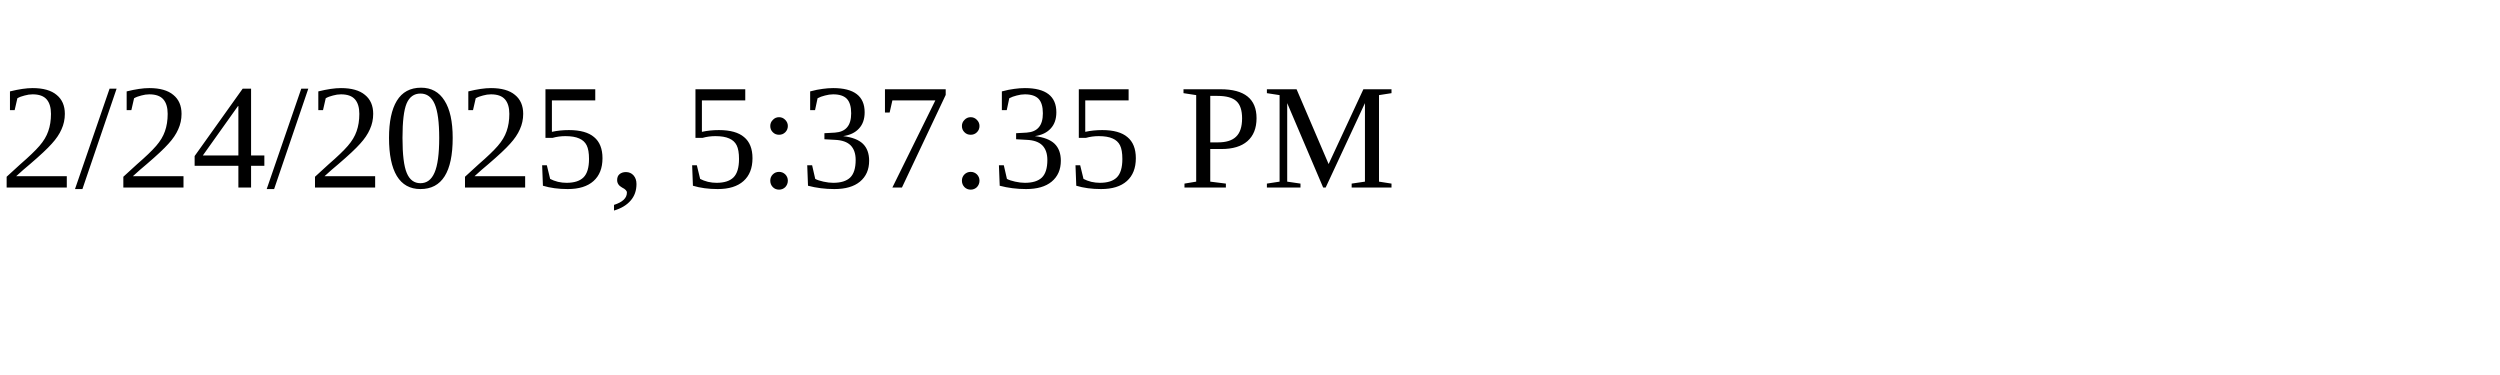
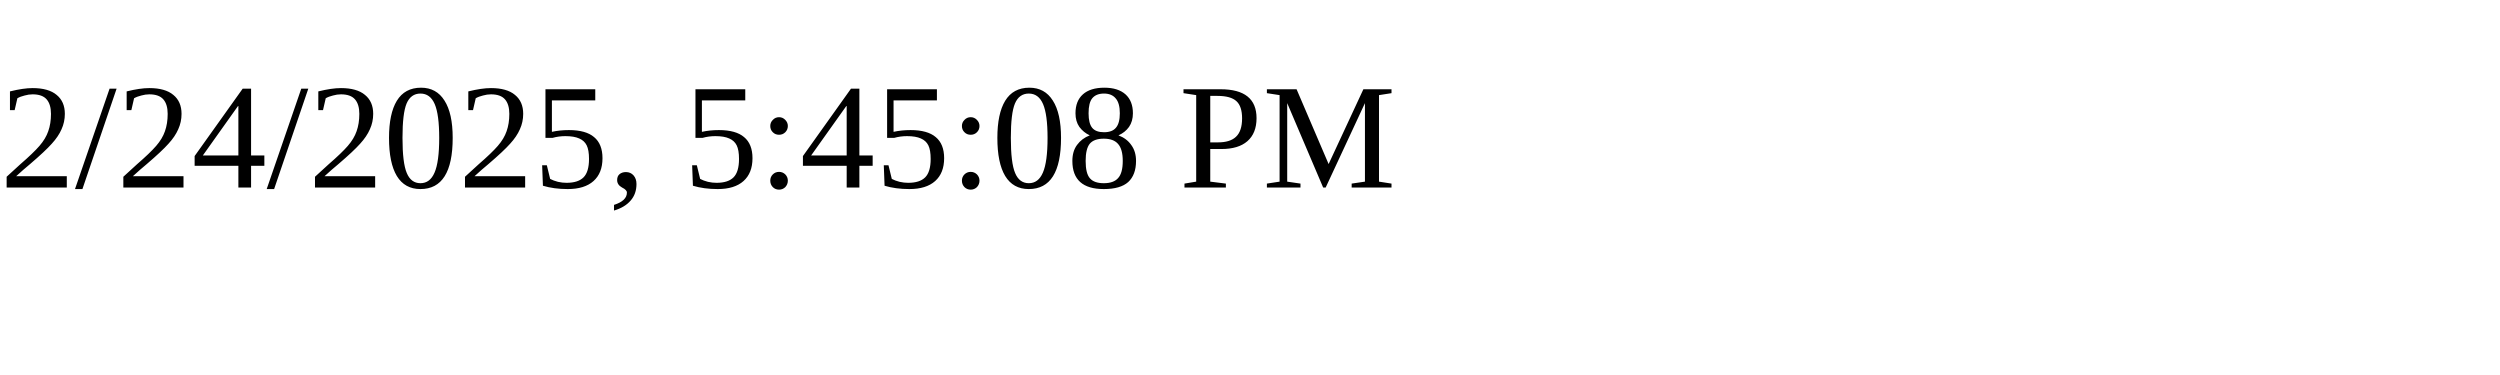
<svg xmlns="http://www.w3.org/2000/svg" height="30" width="200">
-   <text x="0" y="15">2/24/2025, 5:37:35 PM</text>
+   <text x="0" y="15">2/24/2025, 5:45:08 PM</text>
</svg>
